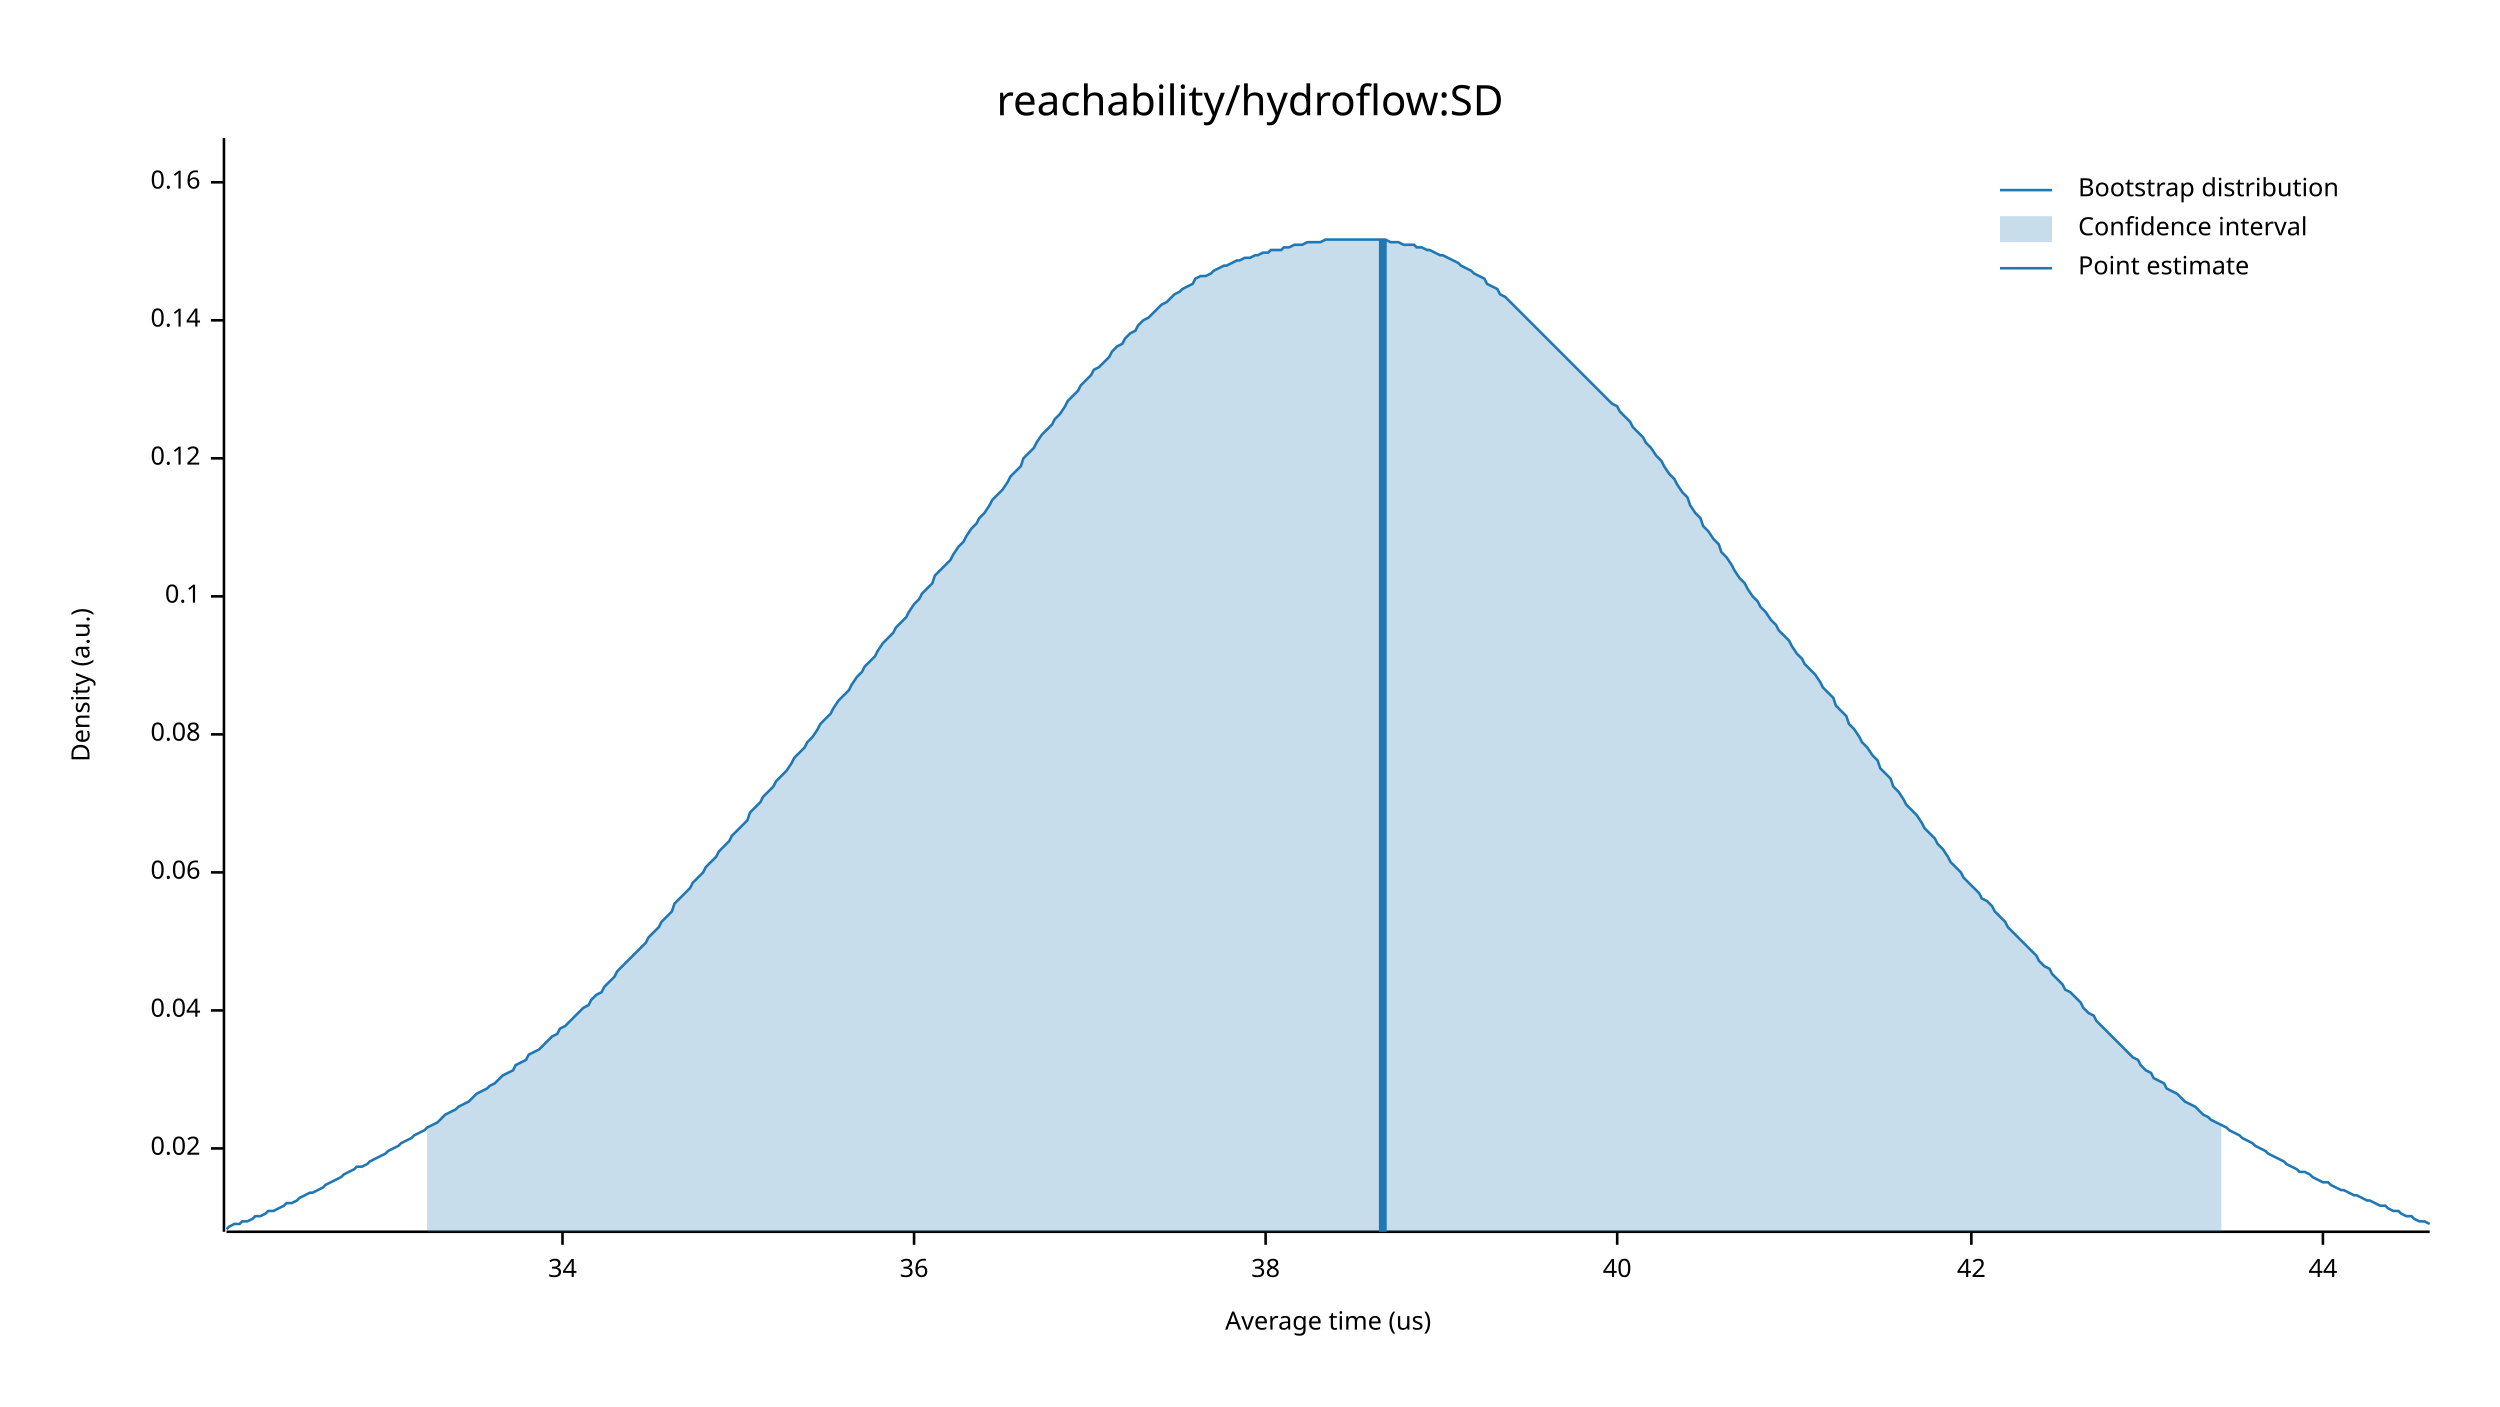
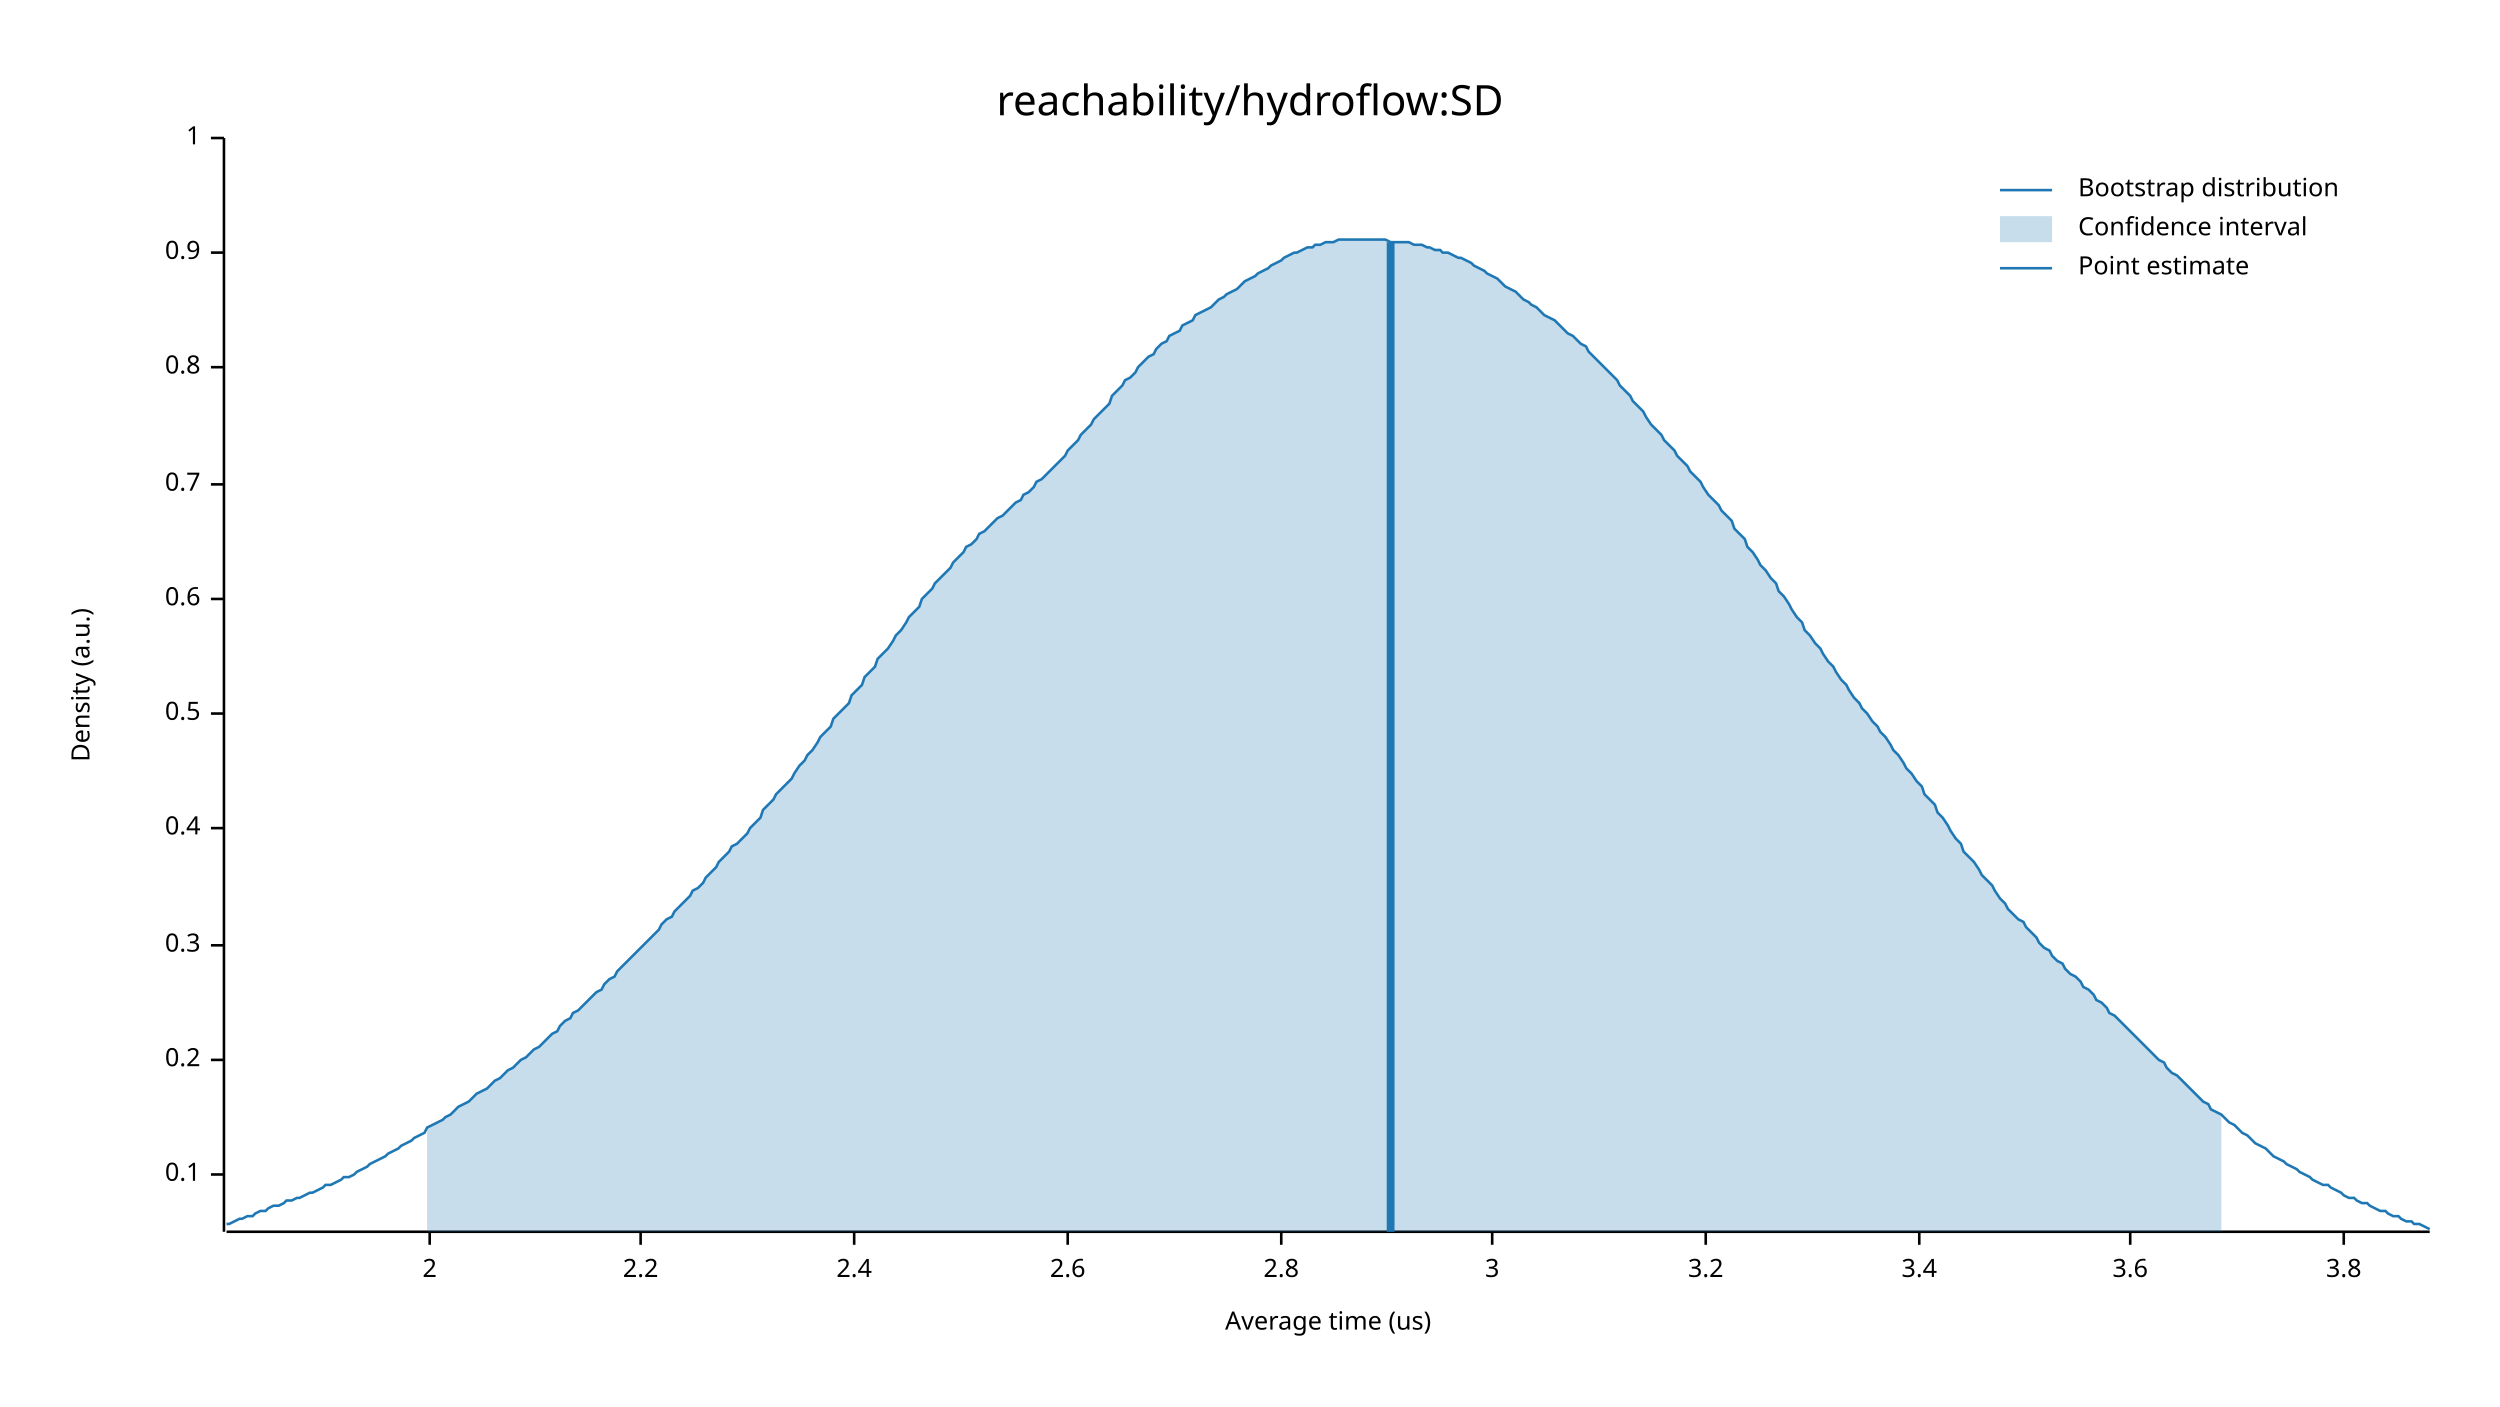
<svg xmlns="http://www.w3.org/2000/svg" width="960" height="540" viewBox="0 0 960 540">
  <text x="480" y="32" dy="0.76em" text-anchor="middle" font-family="sans-serif" font-size="16.129" opacity="1" fill="#000000">
reachability/hydroflow:SD
</text>
  <text x="27" y="263" dy="0.76em" text-anchor="middle" font-family="sans-serif" font-size="9.677" opacity="1" fill="#000000" transform="rotate(270, 27, 263)">
Density (a.u.)
</text>
  <text x="510" y="513" dy="-0.5ex" text-anchor="middle" font-family="sans-serif" font-size="9.677" opacity="1" fill="#000000">
Average time (us)
</text>
  <polyline fill="none" opacity="1" stroke="#000000" stroke-width="1" points="86,53 86,473 " />
-   <text x="77" y="441" dy="0.5ex" text-anchor="end" font-family="sans-serif" font-size="9.677" opacity="1" fill="#000000">
- 0.02
- </text>
-   <polyline fill="none" opacity="1" stroke="#000000" stroke-width="1" points="81,441 86,441 " />
-   <text x="77" y="388" dy="0.5ex" text-anchor="end" font-family="sans-serif" font-size="9.677" opacity="1" fill="#000000">
- 0.04
- </text>
-   <polyline fill="none" opacity="1" stroke="#000000" stroke-width="1" points="81,388 86,388 " />
-   <text x="77" y="335" dy="0.5ex" text-anchor="end" font-family="sans-serif" font-size="9.677" opacity="1" fill="#000000">
- 0.06
- </text>
-   <polyline fill="none" opacity="1" stroke="#000000" stroke-width="1" points="81,335 86,335 " />
-   <text x="77" y="282" dy="0.5ex" text-anchor="end" font-family="sans-serif" font-size="9.677" opacity="1" fill="#000000">
- 0.08
- </text>
-   <polyline fill="none" opacity="1" stroke="#000000" stroke-width="1" points="81,282 86,282 " />
-   <text x="77" y="229" dy="0.5ex" text-anchor="end" font-family="sans-serif" font-size="9.677" opacity="1" fill="#000000">
+   <text x="77" y="451" dy="0.5ex" text-anchor="end" font-family="sans-serif" font-size="9.677" opacity="1" fill="#000000">
0.1
</text>
-   <polyline fill="none" opacity="1" stroke="#000000" stroke-width="1" points="81,229 86,229 " />
-   <text x="77" y="176" dy="0.5ex" text-anchor="end" font-family="sans-serif" font-size="9.677" opacity="1" fill="#000000">
- 0.12
+   <polyline fill="none" opacity="1" stroke="#000000" stroke-width="1" points="81,451 86,451 " />
+   <text x="77" y="407" dy="0.5ex" text-anchor="end" font-family="sans-serif" font-size="9.677" opacity="1" fill="#000000">
+ 0.2
</text>
-   <polyline fill="none" opacity="1" stroke="#000000" stroke-width="1" points="81,176 86,176 " />
-   <text x="77" y="123" dy="0.5ex" text-anchor="end" font-family="sans-serif" font-size="9.677" opacity="1" fill="#000000">
- 0.14
+   <polyline fill="none" opacity="1" stroke="#000000" stroke-width="1" points="81,407 86,407 " />
+   <text x="77" y="363" dy="0.5ex" text-anchor="end" font-family="sans-serif" font-size="9.677" opacity="1" fill="#000000">
+ 0.3
</text>
-   <polyline fill="none" opacity="1" stroke="#000000" stroke-width="1" points="81,123 86,123 " />
-   <text x="77" y="70" dy="0.5ex" text-anchor="end" font-family="sans-serif" font-size="9.677" opacity="1" fill="#000000">
- 0.16
+   <polyline fill="none" opacity="1" stroke="#000000" stroke-width="1" points="81,363 86,363 " />
+   <text x="77" y="318" dy="0.5ex" text-anchor="end" font-family="sans-serif" font-size="9.677" opacity="1" fill="#000000">
+ 0.4
</text>
-   <polyline fill="none" opacity="1" stroke="#000000" stroke-width="1" points="81,70 86,70 " />
+   <polyline fill="none" opacity="1" stroke="#000000" stroke-width="1" points="81,318 86,318 " />
+   <text x="77" y="274" dy="0.5ex" text-anchor="end" font-family="sans-serif" font-size="9.677" opacity="1" fill="#000000">
+ 0.5
+ </text>
+   <polyline fill="none" opacity="1" stroke="#000000" stroke-width="1" points="81,274 86,274 " />
+   <text x="77" y="230" dy="0.5ex" text-anchor="end" font-family="sans-serif" font-size="9.677" opacity="1" fill="#000000">
+ 0.6
+ </text>
+   <polyline fill="none" opacity="1" stroke="#000000" stroke-width="1" points="81,230 86,230 " />
+   <text x="77" y="186" dy="0.5ex" text-anchor="end" font-family="sans-serif" font-size="9.677" opacity="1" fill="#000000">
+ 0.7
+ </text>
+   <polyline fill="none" opacity="1" stroke="#000000" stroke-width="1" points="81,186 86,186 " />
+   <text x="77" y="141" dy="0.5ex" text-anchor="end" font-family="sans-serif" font-size="9.677" opacity="1" fill="#000000">
+ 0.8
+ </text>
+   <polyline fill="none" opacity="1" stroke="#000000" stroke-width="1" points="81,141 86,141 " />
+   <text x="77" y="97" dy="0.5ex" text-anchor="end" font-family="sans-serif" font-size="9.677" opacity="1" fill="#000000">
+ 0.9
+ </text>
+   <polyline fill="none" opacity="1" stroke="#000000" stroke-width="1" points="81,97 86,97 " />
+   <text x="77" y="53" dy="0.5ex" text-anchor="end" font-family="sans-serif" font-size="9.677" opacity="1" fill="#000000">
+ 1
+ </text>
+   <polyline fill="none" opacity="1" stroke="#000000" stroke-width="1" points="81,53 86,53 " />
  <polyline fill="none" opacity="1" stroke="#000000" stroke-width="1" points="87,473 933,473 " />
-   <text x="216" y="483" dy="0.76em" text-anchor="middle" font-family="sans-serif" font-size="9.677" opacity="1" fill="#000000">
- 34
+   <text x="165" y="483" dy="0.76em" text-anchor="middle" font-family="sans-serif" font-size="9.677" opacity="1" fill="#000000">
+ 2
</text>
-   <polyline fill="none" opacity="1" stroke="#000000" stroke-width="1" points="216,473 216,478 " />
-   <text x="351" y="483" dy="0.76em" text-anchor="middle" font-family="sans-serif" font-size="9.677" opacity="1" fill="#000000">
- 36
+   <polyline fill="none" opacity="1" stroke="#000000" stroke-width="1" points="165,473 165,478 " />
+   <text x="246" y="483" dy="0.76em" text-anchor="middle" font-family="sans-serif" font-size="9.677" opacity="1" fill="#000000">
+ 2.2
</text>
-   <polyline fill="none" opacity="1" stroke="#000000" stroke-width="1" points="351,473 351,478 " />
-   <text x="486" y="483" dy="0.76em" text-anchor="middle" font-family="sans-serif" font-size="9.677" opacity="1" fill="#000000">
- 38
+   <polyline fill="none" opacity="1" stroke="#000000" stroke-width="1" points="246,473 246,478 " />
+   <text x="328" y="483" dy="0.76em" text-anchor="middle" font-family="sans-serif" font-size="9.677" opacity="1" fill="#000000">
+ 2.4
</text>
-   <polyline fill="none" opacity="1" stroke="#000000" stroke-width="1" points="486,473 486,478 " />
-   <text x="621" y="483" dy="0.76em" text-anchor="middle" font-family="sans-serif" font-size="9.677" opacity="1" fill="#000000">
- 40
+   <polyline fill="none" opacity="1" stroke="#000000" stroke-width="1" points="328,473 328,478 " />
+   <text x="410" y="483" dy="0.76em" text-anchor="middle" font-family="sans-serif" font-size="9.677" opacity="1" fill="#000000">
+ 2.6
</text>
-   <polyline fill="none" opacity="1" stroke="#000000" stroke-width="1" points="621,473 621,478 " />
-   <text x="757" y="483" dy="0.76em" text-anchor="middle" font-family="sans-serif" font-size="9.677" opacity="1" fill="#000000">
- 42
+   <polyline fill="none" opacity="1" stroke="#000000" stroke-width="1" points="410,473 410,478 " />
+   <text x="492" y="483" dy="0.76em" text-anchor="middle" font-family="sans-serif" font-size="9.677" opacity="1" fill="#000000">
+ 2.8
</text>
-   <polyline fill="none" opacity="1" stroke="#000000" stroke-width="1" points="757,473 757,478 " />
-   <text x="892" y="483" dy="0.76em" text-anchor="middle" font-family="sans-serif" font-size="9.677" opacity="1" fill="#000000">
- 44
+   <polyline fill="none" opacity="1" stroke="#000000" stroke-width="1" points="492,473 492,478 " />
+   <text x="573" y="483" dy="0.76em" text-anchor="middle" font-family="sans-serif" font-size="9.677" opacity="1" fill="#000000">
+ 3
</text>
-   <polyline fill="none" opacity="1" stroke="#000000" stroke-width="1" points="892,473 892,478 " />
-   <polyline fill="none" opacity="1" stroke="#1F78B4" stroke-width="1" points="87,472 88,471 90,470 92,470 93,469 95,469 97,468 98,467 100,467 102,466 103,465 105,465 107,464 109,463 110,462 112,462 114,461 115,460 117,459 119,458 120,458 122,457 124,456 125,455 127,454 129,453 131,452 132,451 134,450 136,449 137,448 139,448 141,447 142,446 144,445 146,444 148,443 149,442 151,441 153,440 154,439 156,438 158,437 159,436 161,435 163,434 164,433 166,432 168,431 170,429 171,428 173,427 175,426 176,425 178,424 180,423 181,422 183,420 185,419 187,418 188,417 190,416 192,414 193,413 195,412 197,411 198,409 200,408 202,407 203,405 205,404 207,403 209,401 210,400 212,398 214,397 215,395 217,394 219,392 220,391 222,389 224,387 226,386 227,384 229,382 231,381 232,379 234,377 236,375 237,373 239,371 241,369 242,368 244,366 246,364 248,362 249,360 251,358 253,356 254,354 256,352 258,350 259,347 261,345 263,343 265,341 266,339 268,337 270,335 271,333 273,331 275,329 276,327 278,325 280,323 281,321 283,319 285,317 287,315 288,312 290,310 292,308 293,306 295,304 297,302 298,300 300,298 302,296 304,293 305,291 307,289 309,287 310,285 312,283 314,280 315,278 317,276 319,274 320,272 322,269 324,267 326,265 327,263 329,260 331,258 332,256 334,254 336,252 337,250 339,247 341,245 343,243 344,241 346,239 348,237 349,235 351,232 353,230 354,228 356,226 358,224 359,221 361,219 363,217 365,215 366,213 368,210 370,208 371,206 373,203 375,201 376,199 378,197 380,194 381,192 383,190 385,188 387,185 388,183 390,181 392,179 393,176 395,174 397,172 398,170 400,167 402,165 404,163 405,161 407,159 409,156 410,154 412,152 414,150 415,148 417,146 419,144 420,142 422,141 424,139 426,137 427,135 429,133 431,132 432,130 434,128 436,127 437,125 439,123 441,122 443,120 444,119 446,117 448,116 449,115 451,113 453,112 454,111 456,110 458,109 459,107 461,106 463,106 465,105 466,104 468,103 470,102 471,102 473,101 475,100 476,100 478,99 480,99 482,98 483,98 485,97 487,97 488,96 490,96 492,96 493,95 495,95 497,94 498,94 500,94 502,93 504,93 505,93 507,93 509,92 510,92 512,92 514,92 515,92 517,92 519,92 521,92 522,92 524,92 526,92 527,92 529,92 531,92 532,92 534,93 536,93 537,93 539,94 541,94 543,94 544,95 546,95 548,96 549,96 551,97 553,98 554,98 556,99 558,100 560,101 561,102 563,103 565,104 566,105 568,106 570,107 571,109 573,110 575,111 576,113 578,114 580,116 582,118 583,119 585,121 587,123 588,124 590,126 592,128 593,129 595,131 597,133 599,135 600,136 602,138 604,140 605,141 607,143 609,145 610,146 612,148 614,150 615,151 617,153 619,155 621,156 622,158 624,160 626,162 627,164 629,166 631,168 632,170 634,172 636,175 638,177 639,179 641,182 643,184 644,186 646,189 648,191 649,194 651,197 653,199 654,202 656,204 658,207 660,209 661,212 663,214 665,217 666,219 668,222 670,224 671,226 673,229 675,231 676,233 678,235 680,238 682,240 683,242 685,244 687,246 688,248 690,251 692,253 693,255 695,257 697,259 699,262 700,264 702,266 704,268 705,271 707,273 709,275 710,278 712,280 714,283 715,285 717,287 719,290 721,292 722,295 724,297 726,299 727,302 729,304 731,307 732,309 734,311 736,313 738,316 739,318 741,320 743,322 744,324 746,326 748,329 749,331 751,333 753,335 754,337 756,339 758,341 760,343 761,345 763,346 765,348 766,350 768,352 770,354 771,356 773,358 775,360 777,362 778,363 780,365 782,367 783,369 785,371 787,372 788,374 790,376 792,378 793,380 795,381 797,383 799,385 800,387 802,389 804,390 805,392 807,394 809,396 810,397 812,399 814,401 816,403 817,404 819,406 821,407 822,409 824,411 826,412 827,414 829,415 831,416 832,418 834,419 836,420 838,422 839,423 841,424 843,425 844,426 846,428 848,429 849,430 851,431 853,432 855,433 856,434 858,435 860,436 861,437 863,438 865,439 866,440 868,441 870,442 871,443 873,444 875,445 877,446 878,447 880,448 882,449 883,450 885,450 887,451 888,452 890,453 892,454 894,454 895,455 897,456 899,457 900,457 902,458 904,459 905,459 907,460 909,461 910,461 912,462 914,463 916,463 917,464 919,465 921,465 922,466 924,467 926,467 927,468 929,469 931,469 933,470 " />
-   <polygon opacity="0.25" fill="#1F78B4" points="164,433 166,432 168,431 170,429 171,428 173,427 175,426 176,425 178,424 180,423 181,422 183,420 185,419 187,418 188,417 190,416 192,414 193,413 195,412 197,411 198,409 200,408 202,407 203,405 205,404 207,403 209,401 210,400 212,398 214,397 215,395 217,394 219,392 220,391 222,389 224,387 226,386 227,384 229,382 231,381 232,379 234,377 236,375 237,373 239,371 241,369 242,368 244,366 246,364 248,362 249,360 251,358 253,356 254,354 256,352 258,350 259,347 261,345 263,343 265,341 266,339 268,337 270,335 271,333 273,331 275,329 276,327 278,325 280,323 281,321 283,319 285,317 287,315 288,312 290,310 292,308 293,306 295,304 297,302 298,300 300,298 302,296 304,293 305,291 307,289 309,287 310,285 312,283 314,280 315,278 317,276 319,274 320,272 322,269 324,267 326,265 327,263 329,260 331,258 332,256 334,254 336,252 337,250 339,247 341,245 343,243 344,241 346,239 348,237 349,235 351,232 353,230 354,228 356,226 358,224 359,221 361,219 363,217 365,215 366,213 368,210 370,208 371,206 373,203 375,201 376,199 378,197 380,194 381,192 383,190 385,188 387,185 388,183 390,181 392,179 393,176 395,174 397,172 398,170 400,167 402,165 404,163 405,161 407,159 409,156 410,154 412,152 414,150 415,148 417,146 419,144 420,142 422,141 424,139 426,137 427,135 429,133 431,132 432,130 434,128 436,127 437,125 439,123 441,122 443,120 444,119 446,117 448,116 449,115 451,113 453,112 454,111 456,110 458,109 459,107 461,106 463,106 465,105 466,104 468,103 470,102 471,102 473,101 475,100 476,100 478,99 480,99 482,98 483,98 485,97 487,97 488,96 490,96 492,96 493,95 495,95 497,94 498,94 500,94 502,93 504,93 505,93 507,93 509,92 510,92 512,92 514,92 515,92 517,92 519,92 521,92 522,92 524,92 526,92 527,92 529,92 531,92 532,92 534,93 536,93 537,93 539,94 541,94 543,94 544,95 546,95 548,96 549,96 551,97 553,98 554,98 556,99 558,100 560,101 561,102 563,103 565,104 566,105 568,106 570,107 571,109 573,110 575,111 576,113 578,114 580,116 582,118 583,119 585,121 587,123 588,124 590,126 592,128 593,129 595,131 597,133 599,135 600,136 602,138 604,140 605,141 607,143 609,145 610,146 612,148 614,150 615,151 617,153 619,155 621,156 622,158 624,160 626,162 627,164 629,166 631,168 632,170 634,172 636,175 638,177 639,179 641,182 643,184 644,186 646,189 648,191 649,194 651,197 653,199 654,202 656,204 658,207 660,209 661,212 663,214 665,217 666,219 668,222 670,224 671,226 673,229 675,231 676,233 678,235 680,238 682,240 683,242 685,244 687,246 688,248 690,251 692,253 693,255 695,257 697,259 699,262 700,264 702,266 704,268 705,271 707,273 709,275 710,278 712,280 714,283 715,285 717,287 719,290 721,292 722,295 724,297 726,299 727,302 729,304 731,307 732,309 734,311 736,313 738,316 739,318 741,320 743,322 744,324 746,326 748,329 749,331 751,333 753,335 754,337 756,339 758,341 760,343 761,345 763,346 765,348 766,350 768,352 770,354 771,356 773,358 775,360 777,362 778,363 780,365 782,367 783,369 785,371 787,372 788,374 790,376 792,378 793,380 795,381 797,383 799,385 800,387 802,389 804,390 805,392 807,394 809,396 810,397 812,399 814,401 816,403 817,404 819,406 821,407 822,409 824,411 826,412 827,414 829,415 831,416 832,418 834,419 836,420 838,422 839,423 841,424 843,425 844,426 846,428 848,429 849,430 851,431 853,432 853,473 164,473 " />
-   <polyline fill="none" opacity="1" stroke="#1F78B4" stroke-width="3" points="531,473 531,92 " />
+   <polyline fill="none" opacity="1" stroke="#000000" stroke-width="1" points="573,473 573,478 " />
+   <text x="655" y="483" dy="0.76em" text-anchor="middle" font-family="sans-serif" font-size="9.677" opacity="1" fill="#000000">
+ 3.2
+ </text>
+   <polyline fill="none" opacity="1" stroke="#000000" stroke-width="1" points="655,473 655,478 " />
+   <text x="737" y="483" dy="0.76em" text-anchor="middle" font-family="sans-serif" font-size="9.677" opacity="1" fill="#000000">
+ 3.4
+ </text>
+   <polyline fill="none" opacity="1" stroke="#000000" stroke-width="1" points="737,473 737,478 " />
+   <text x="818" y="483" dy="0.76em" text-anchor="middle" font-family="sans-serif" font-size="9.677" opacity="1" fill="#000000">
+ 3.6
+ </text>
+   <polyline fill="none" opacity="1" stroke="#000000" stroke-width="1" points="818,473 818,478 " />
+   <text x="900" y="483" dy="0.76em" text-anchor="middle" font-family="sans-serif" font-size="9.677" opacity="1" fill="#000000">
+ 3.8
+ </text>
+   <polyline fill="none" opacity="1" stroke="#000000" stroke-width="1" points="900,473 900,478 " />
+   <polyline fill="none" opacity="1" stroke="#1F78B4" stroke-width="1" points="87,470 88,470 90,469 92,468 93,468 95,467 97,467 98,466 100,465 102,465 103,464 105,463 107,463 109,462 110,461 112,461 114,460 115,460 117,459 119,458 120,458 122,457 124,456 125,455 127,455 129,454 131,453 132,452 134,452 136,451 137,450 139,449 141,448 142,447 144,446 146,445 148,444 149,443 151,442 153,441 154,440 156,439 158,438 159,437 161,436 163,435 164,433 166,432 168,431 170,430 171,429 173,428 175,426 176,425 178,424 180,423 181,422 183,420 185,419 187,418 188,417 190,415 192,414 193,413 195,411 197,410 198,409 200,407 202,406 203,405 205,403 207,402 209,400 210,399 212,397 214,396 215,394 217,392 219,391 220,389 222,388 224,386 226,384 227,383 229,381 231,380 232,378 234,376 236,375 237,373 239,371 241,369 242,368 244,366 246,364 248,362 249,361 251,359 253,357 254,355 256,353 258,352 259,350 261,348 263,346 265,344 266,342 268,341 270,339 271,337 273,335 275,333 276,331 278,329 280,327 281,325 283,324 285,322 287,320 288,318 290,316 292,314 293,311 295,309 297,307 298,305 300,303 302,301 304,299 305,297 307,294 309,292 310,290 312,288 314,285 315,283 317,281 319,279 320,276 322,274 324,272 326,270 327,267 329,265 331,263 332,260 334,258 336,256 337,253 339,251 341,249 343,246 344,244 346,242 348,239 349,237 351,235 353,233 354,230 356,228 358,226 359,224 361,222 363,220 365,218 366,216 368,214 370,212 371,210 373,209 375,207 376,205 378,204 380,202 381,201 383,199 385,198 387,196 388,195 390,193 392,192 393,190 395,189 397,187 398,185 400,184 402,182 404,180 405,179 407,177 409,175 410,173 412,171 414,169 415,167 417,165 419,163 420,161 422,159 424,157 426,155 427,152 429,150 431,148 432,146 434,145 436,143 437,141 439,139 441,137 443,136 444,134 446,132 448,131 449,129 451,128 453,127 454,125 456,124 458,123 459,121 461,120 463,119 465,118 466,117 468,115 470,114 471,113 473,112 475,111 476,110 478,108 480,107 482,106 483,105 485,104 487,103 488,102 490,101 492,100 493,99 495,98 497,97 498,97 500,96 502,95 504,95 505,94 507,94 509,93 510,93 512,93 514,92 515,92 517,92 519,92 521,92 522,92 524,92 526,92 527,92 529,92 531,92 532,92 534,93 536,93 537,93 539,93 541,93 543,94 544,94 546,94 548,95 549,95 551,96 553,96 554,97 556,97 558,98 560,99 561,99 563,100 565,101 566,102 568,103 570,104 571,105 573,106 575,107 576,108 578,110 580,111 582,112 583,113 585,115 587,116 588,117 590,118 592,120 593,121 595,122 597,123 599,125 600,126 602,128 604,129 605,130 607,132 609,133 610,135 612,137 614,139 615,140 617,142 619,144 621,146 622,148 624,150 626,152 627,154 629,156 631,158 632,160 634,163 636,165 638,167 639,169 641,171 643,173 644,175 646,177 648,179 649,181 651,183 653,185 654,187 656,190 658,192 660,194 661,196 663,198 665,200 666,203 668,205 670,207 671,210 673,212 675,215 676,217 678,219 680,222 682,224 683,227 685,229 687,232 688,234 690,237 692,239 693,242 695,244 697,247 699,249 700,251 702,254 704,256 705,258 707,261 709,263 710,265 712,268 714,270 715,272 717,274 719,277 721,279 722,281 724,283 726,286 727,288 729,290 731,293 732,295 734,297 736,300 738,302 739,305 741,307 743,309 744,312 746,314 748,317 749,319 751,322 753,324 754,327 756,329 758,331 760,334 761,336 763,338 765,340 766,342 768,345 770,347 771,349 773,351 775,353 777,354 778,356 780,358 782,360 783,362 785,364 787,365 788,367 790,369 792,370 793,372 795,374 797,375 799,377 800,379 802,380 804,382 805,384 807,385 809,387 810,389 812,390 814,392 816,394 817,395 819,397 821,399 822,400 824,402 826,404 827,405 829,407 831,408 832,410 834,412 836,413 838,415 839,416 841,418 843,420 844,421 846,423 848,424 849,426 851,427 853,428 855,430 856,431 858,432 860,434 861,435 863,436 865,438 866,439 868,440 870,441 871,442 873,444 875,445 877,446 878,447 880,448 882,449 883,450 885,451 887,452 888,453 890,454 892,455 894,455 895,456 897,457 899,458 900,459 902,460 904,460 905,461 907,462 909,462 910,463 912,464 914,465 916,465 917,466 919,467 921,467 922,468 924,469 926,469 927,470 929,470 931,471 933,472 " />
+   <polygon opacity="0.25" fill="#1F78B4" points="164,433 166,432 168,431 170,430 171,429 173,428 175,426 176,425 178,424 180,423 181,422 183,420 185,419 187,418 188,417 190,415 192,414 193,413 195,411 197,410 198,409 200,407 202,406 203,405 205,403 207,402 209,400 210,399 212,397 214,396 215,394 217,392 219,391 220,389 222,388 224,386 226,384 227,383 229,381 231,380 232,378 234,376 236,375 237,373 239,371 241,369 242,368 244,366 246,364 248,362 249,361 251,359 253,357 254,355 256,353 258,352 259,350 261,348 263,346 265,344 266,342 268,341 270,339 271,337 273,335 275,333 276,331 278,329 280,327 281,325 283,324 285,322 287,320 288,318 290,316 292,314 293,311 295,309 297,307 298,305 300,303 302,301 304,299 305,297 307,294 309,292 310,290 312,288 314,285 315,283 317,281 319,279 320,276 322,274 324,272 326,270 327,267 329,265 331,263 332,260 334,258 336,256 337,253 339,251 341,249 343,246 344,244 346,242 348,239 349,237 351,235 353,233 354,230 356,228 358,226 359,224 361,222 363,220 365,218 366,216 368,214 370,212 371,210 373,209 375,207 376,205 378,204 380,202 381,201 383,199 385,198 387,196 388,195 390,193 392,192 393,190 395,189 397,187 398,185 400,184 402,182 404,180 405,179 407,177 409,175 410,173 412,171 414,169 415,167 417,165 419,163 420,161 422,159 424,157 426,155 427,152 429,150 431,148 432,146 434,145 436,143 437,141 439,139 441,137 443,136 444,134 446,132 448,131 449,129 451,128 453,127 454,125 456,124 458,123 459,121 461,120 463,119 465,118 466,117 468,115 470,114 471,113 473,112 475,111 476,110 478,108 480,107 482,106 483,105 485,104 487,103 488,102 490,101 492,100 493,99 495,98 497,97 498,97 500,96 502,95 504,95 505,94 507,94 509,93 510,93 512,93 514,92 515,92 517,92 519,92 521,92 522,92 524,92 526,92 527,92 529,92 531,92 532,92 534,93 536,93 537,93 539,93 541,93 543,94 544,94 546,94 548,95 549,95 551,96 553,96 554,97 556,97 558,98 560,99 561,99 563,100 565,101 566,102 568,103 570,104 571,105 573,106 575,107 576,108 578,110 580,111 582,112 583,113 585,115 587,116 588,117 590,118 592,120 593,121 595,122 597,123 599,125 600,126 602,128 604,129 605,130 607,132 609,133 610,135 612,137 614,139 615,140 617,142 619,144 621,146 622,148 624,150 626,152 627,154 629,156 631,158 632,160 634,163 636,165 638,167 639,169 641,171 643,173 644,175 646,177 648,179 649,181 651,183 653,185 654,187 656,190 658,192 660,194 661,196 663,198 665,200 666,203 668,205 670,207 671,210 673,212 675,215 676,217 678,219 680,222 682,224 683,227 685,229 687,232 688,234 690,237 692,239 693,242 695,244 697,247 699,249 700,251 702,254 704,256 705,258 707,261 709,263 710,265 712,268 714,270 715,272 717,274 719,277 721,279 722,281 724,283 726,286 727,288 729,290 731,293 732,295 734,297 736,300 738,302 739,305 741,307 743,309 744,312 746,314 748,317 749,319 751,322 753,324 754,327 756,329 758,331 760,334 761,336 763,338 765,340 766,342 768,345 770,347 771,349 773,351 775,353 777,354 778,356 780,358 782,360 783,362 785,364 787,365 788,367 790,369 792,370 793,372 795,374 797,375 799,377 800,379 802,380 804,382 805,384 807,385 809,387 810,389 812,390 814,392 816,394 817,395 819,397 821,399 822,400 824,402 826,404 827,405 829,407 831,408 832,410 834,412 836,413 838,415 839,416 841,418 843,420 844,421 846,423 848,424 849,426 851,427 853,428 853,473 164,473 " />
+   <polyline fill="none" opacity="1" stroke="#1F78B4" stroke-width="3" points="534,473 534,93 " />
  <text x="798" y="68" dy="0.76em" text-anchor="start" font-family="sans-serif" font-size="9.677" opacity="1" fill="#000000">
Bootstrap distribution
</text>
  <text x="798" y="83" dy="0.76em" text-anchor="start" font-family="sans-serif" font-size="9.677" opacity="1" fill="#000000">
Confidence interval
</text>
  <text x="798" y="98" dy="0.76em" text-anchor="start" font-family="sans-serif" font-size="9.677" opacity="1" fill="#000000">
Point estimate
</text>
  <polyline fill="none" opacity="1" stroke="#1F78B4" stroke-width="1" points="768,73 788,73 " />
  <rect x="768" y="83" width="20" height="10" opacity="0.25" fill="#1F78B4" stroke="none" />
  <polyline fill="none" opacity="1" stroke="#1F78B4" stroke-width="1" points="768,103 788,103 " />
</svg>
